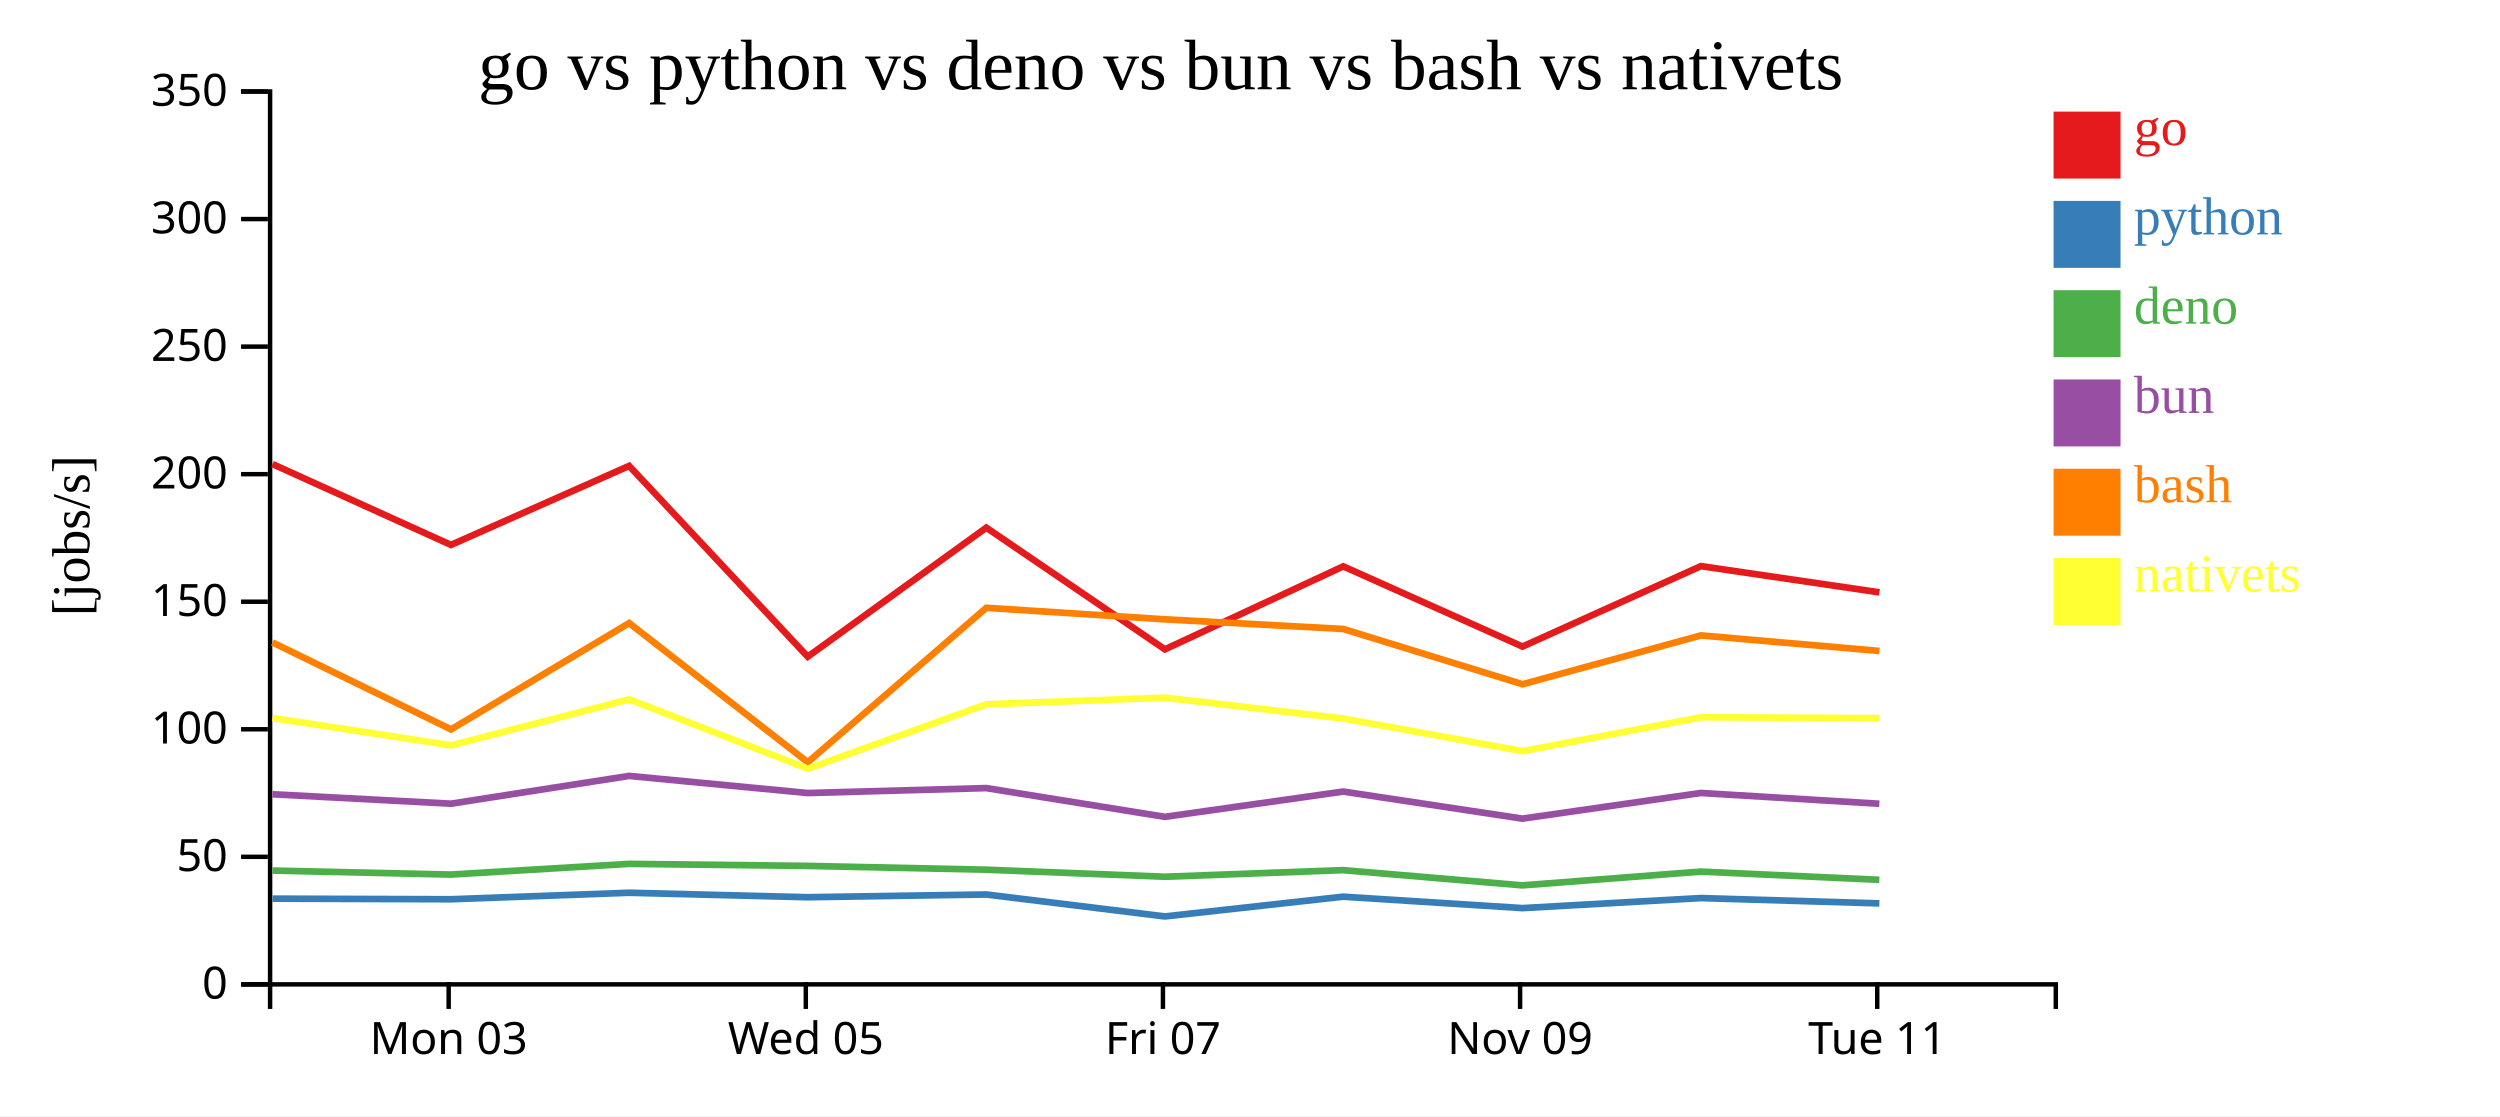
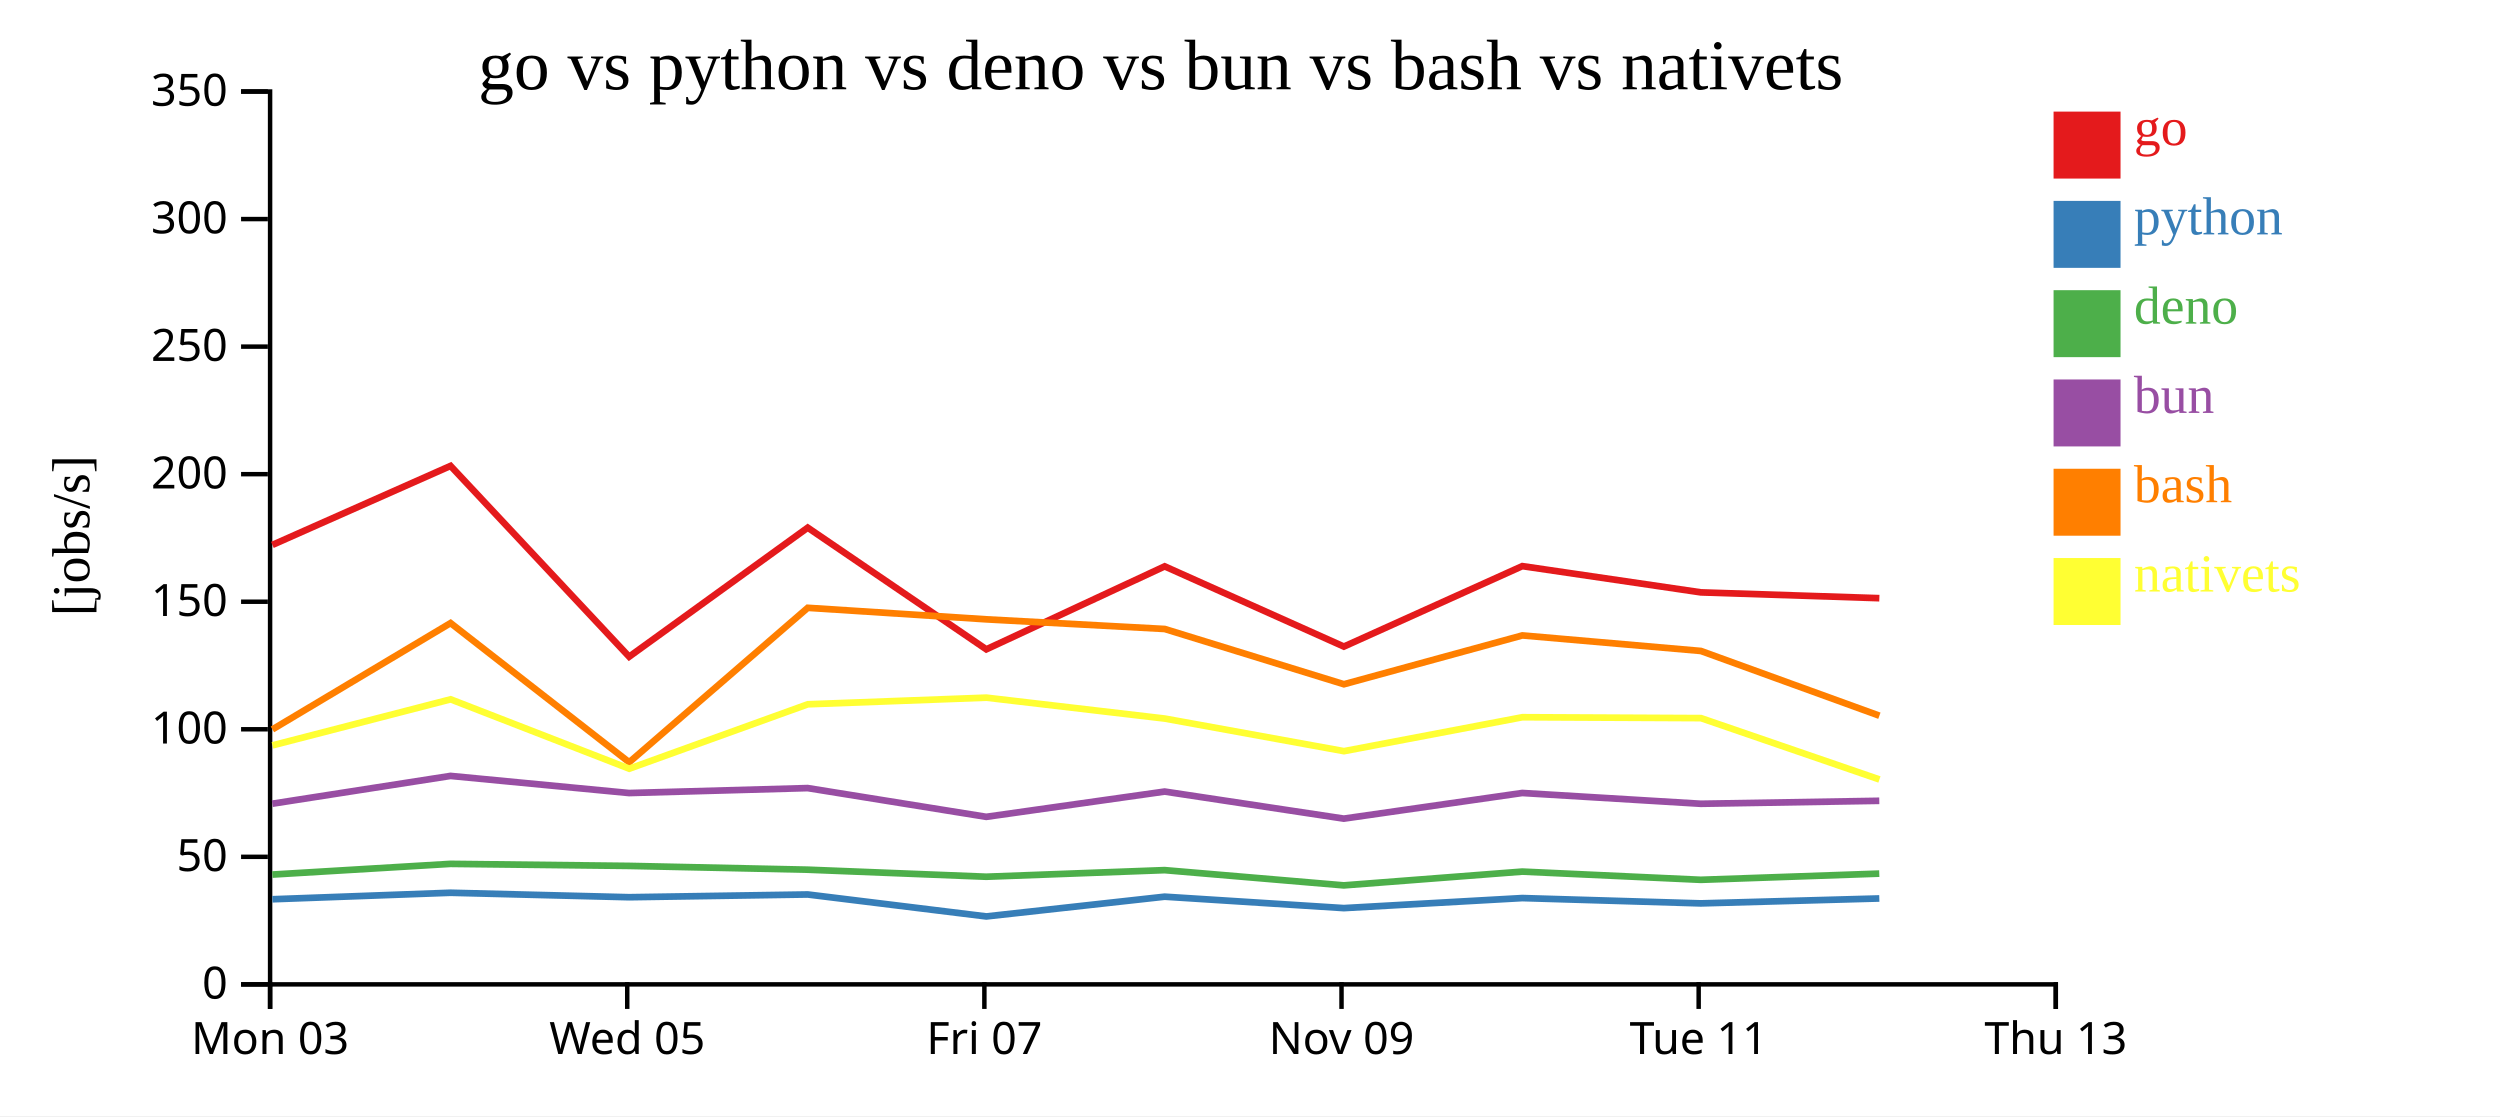
<svg xmlns="http://www.w3.org/2000/svg" width="560" height="250">
  <rect width="100%" height="100%" fill="white" />
  <g transform="translate(60,20)">
    <g transform="translate(0,200)" fill="none" font-size="10" font-family="sans-serif" text-anchor="middle">
      <path class="domain" stroke="currentColor" d="M0.5,6V0.5H400.5V6" />
-       <g class="tick" opacity="1" transform="translate(40.5,0)">
+       <g class="tick" opacity="1" transform="translate(0.5,0)">
        <line stroke="currentColor" y2="6" />
        <text fill="currentColor" y="9" dy="0.71em">Mon 03</text>
      </g>
-       <g class="tick" opacity="1" transform="translate(120.5,0)">
+       <g class="tick" opacity="1" transform="translate(80.5,0)">
        <line stroke="currentColor" y2="6" />
        <text fill="currentColor" y="9" dy="0.71em">Wed 05</text>
      </g>
-       <g class="tick" opacity="1" transform="translate(200.5,0)">
+       <g class="tick" opacity="1" transform="translate(160.5,0)">
        <line stroke="currentColor" y2="6" />
        <text fill="currentColor" y="9" dy="0.71em">Fri 07</text>
      </g>
-       <g class="tick" opacity="1" transform="translate(280.5,0)">
+       <g class="tick" opacity="1" transform="translate(240.5,0)">
        <line stroke="currentColor" y2="6" />
        <text fill="currentColor" y="9" dy="0.71em">Nov 09</text>
      </g>
-       <g class="tick" opacity="1" transform="translate(360.5,0)">
+       <g class="tick" opacity="1" transform="translate(320.5,0)">
        <line stroke="currentColor" y2="6" />
        <text fill="currentColor" y="9" dy="0.71em">Tue 11</text>
+       </g>
+       <g class="tick" opacity="1" transform="translate(400.5,0)">
+         <line stroke="currentColor" y2="6" />
+         <text fill="currentColor" y="9" dy="0.71em">Thu 13</text>
      </g>
    </g>
    <g fill="none" font-size="10" font-family="sans-serif" text-anchor="end">
      <path class="domain" stroke="currentColor" d="M-6,200.5H0.5V0.5H-6" />
      <g class="tick" opacity="1" transform="translate(0,200.5)">
        <line stroke="currentColor" x2="-6" />
        <text fill="currentColor" x="-9" dy="0.32em">0</text>
      </g>
      <g class="tick" opacity="1" transform="translate(0,171.9286)">
        <line stroke="currentColor" x2="-6" />
        <text fill="currentColor" x="-9" dy="0.32em">50</text>
      </g>
      <g class="tick" opacity="1" transform="translate(0,143.3571)">
        <line stroke="currentColor" x2="-6" />
        <text fill="currentColor" x="-9" dy="0.32em">100</text>
      </g>
      <g class="tick" opacity="1" transform="translate(0,114.7857)">
        <line stroke="currentColor" x2="-6" />
        <text fill="currentColor" x="-9" dy="0.32em">150</text>
      </g>
      <g class="tick" opacity="1" transform="translate(0,86.21429)">
        <line stroke="currentColor" x2="-6" />
        <text fill="currentColor" x="-9" dy="0.32em">200</text>
      </g>
      <g class="tick" opacity="1" transform="translate(0,57.64286)">
        <line stroke="currentColor" x2="-6" />
        <text fill="currentColor" x="-9" dy="0.32em">250</text>
      </g>
      <g class="tick" opacity="1" transform="translate(0,29.07143)">
        <line stroke="currentColor" x2="-6" />
        <text fill="currentColor" x="-9" dy="0.32em">300</text>
      </g>
      <g class="tick" opacity="1" transform="translate(0,0.5)">
        <line stroke="currentColor" x2="-6" />
        <text fill="currentColor" x="-9" dy="0.32em">350</text>
      </g>
    </g>
    <text text-anchor="middle" style="font-size: 12px" transform="rotate(-90)" y="-40" x="-100">[jobs/s]</text>
    <text text-anchor="middle" style="font-size: 16px" y="0" x="200">go vs python vs deno vs bun vs bash vs nativets</text>
-     <path class="line" fill="none" stroke="#e41a1c" stroke-width="1.5" d="M1.032,83.95L41.014,102.06L80.922,84.361L120.928,127.1L160.928,98.196L200.934,125.45L240.889,106.865L281.03,124.832L321,106.812L360.99,112.692" />
-     <path class="line" fill="none" stroke="#377eb8" stroke-width="1.5" d="M1.027,181.299L41.007,181.433L80.917,179.977L120.92,180.978L160.922,180.363L200.926,185.282L240.883,180.857L281.022,183.416L320.993,181.168L360.983,182.357" />
-     <path class="line" fill="none" stroke="#4daf4a" stroke-width="1.5" d="M1.015,175.005L40.996,175.903L80.906,173.506L120.909,173.962L160.912,174.811L200.912,176.389L240.872,174.911L281.009,178.324L320.982,175.239L360.971,177.079" />
-     <path class="line" fill="none" stroke="#984ea3" stroke-width="1.5" d="M1.019,157.909L41,160.029L80.91,153.805L120.913,157.641L160.915,156.532L200.916,162.971L240.876,157.311L281.014,163.375L320.986,157.628L360.975,160.046" />
-     <path class="line" fill="none" stroke="#ff7f00" stroke-width="1.5" d="M1.04,123.911L41.024,143.384L80.929,119.568L120.939,150.747L160.935,116.151L200.941,118.733L240.896,120.893L281.039,133.272L321.007,122.334L360.998,125.817" />
-     <path class="line" fill="none" stroke="#ffff33" stroke-width="1.5" d="M1.049,140.837L41.034,146.965L80.938,136.649L120.951,152.188L160.944,137.76L200.949,136.274L240.906,140.959L281.049,148.261L321.016,140.659L361.007,140.858" />
+     <path class="line" fill="none" stroke="#e41a1c" stroke-width="1.5" d="M1.014,102.06L40.922,84.361L80.928,127.1L120.928,98.196L160.934,125.45L200.889,106.865L241.03,124.832L281,106.812L320.99,112.692L360.974,113.993" />
+     <path class="line" fill="none" stroke="#377eb8" stroke-width="1.5" d="M1.007,181.433L40.917,179.977L80.92,180.978L120.922,180.363L160.926,185.282L200.883,180.857L241.022,183.416L280.993,181.168L320.983,182.357L360.967,181.255" />
+     <path class="line" fill="none" stroke="#4daf4a" stroke-width="1.5" d="M0.996,175.903L40.906,173.506L80.909,173.962L120.912,174.811L160.912,176.389L200.872,174.911L241.009,178.324L280.982,175.239L320.971,177.079L360.956,175.69" />
+     <path class="line" fill="none" stroke="#984ea3" stroke-width="1.5" d="M1,160.029L40.91,153.805L80.913,157.641L120.915,156.532L160.916,162.971L200.876,157.311L241.014,163.375L280.986,157.628L320.975,160.046L360.96,159.381" />
+     <path class="line" fill="none" stroke="#ff7f00" stroke-width="1.5" d="M1.024,143.384L40.929,119.568L80.939,150.747L120.935,116.151L160.941,118.733L200.896,120.893L241.039,133.272L281.007,122.334L320.998,125.817L360.984,140.321" />
+     <path class="line" fill="none" stroke="#ffff33" stroke-width="1.5" d="M1.034,146.965L40.938,136.649L80.951,152.188L120.944,137.76L160.949,136.274L200.906,140.959L241.049,148.261L281.016,140.659L321.007,140.858L360.996,154.602" />
    <rect class="dot" x="400" y="5" width="15" height="15" style="fill: #e41a1c;" />
    <rect class="dot" x="400" y="25" width="15" height="15" style="fill: #377eb8;" />
    <rect class="dot" x="400" y="45" width="15" height="15" style="fill: #4daf4a;" />
    <rect class="dot" x="400" y="65" width="15" height="15" style="fill: #984ea3;" />
    <rect class="dot" x="400" y="85" width="15" height="15" style="fill: #ff7f00;" />
    <rect class="dot" x="400" y="105" width="15" height="15" style="fill: #ffff33;" />
    <text class="label" x="418" y="12.5" style="fill: #e41a1c; alignment-baseline: middle;" text-anchor="left">go</text>
    <text class="label" x="418" y="32.5" style="fill: #377eb8; alignment-baseline: middle;" text-anchor="left">python</text>
    <text class="label" x="418" y="52.5" style="fill: #4daf4a; alignment-baseline: middle;" text-anchor="left">deno</text>
    <text class="label" x="418" y="72.5" style="fill: #984ea3; alignment-baseline: middle;" text-anchor="left">bun</text>
    <text class="label" x="418" y="92.5" style="fill: #ff7f00; alignment-baseline: middle;" text-anchor="left">bash</text>
    <text class="label" x="418" y="112.5" style="fill: #ffff33; alignment-baseline: middle;" text-anchor="left">nativets</text>
  </g>
</svg>
